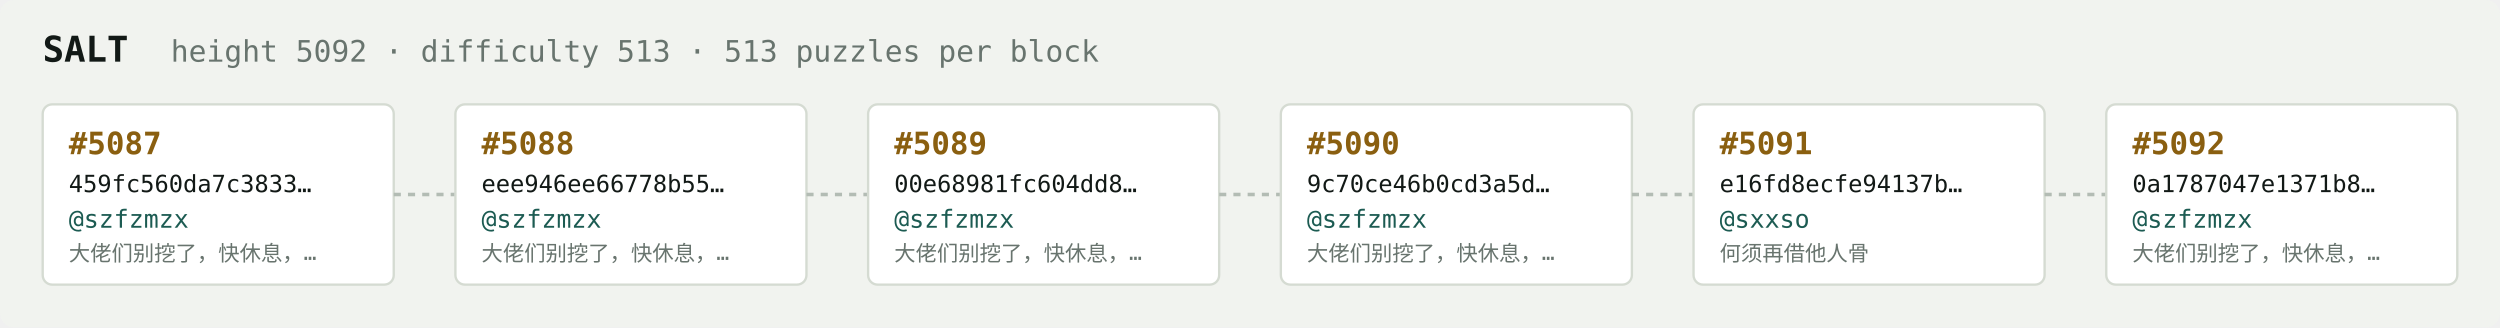
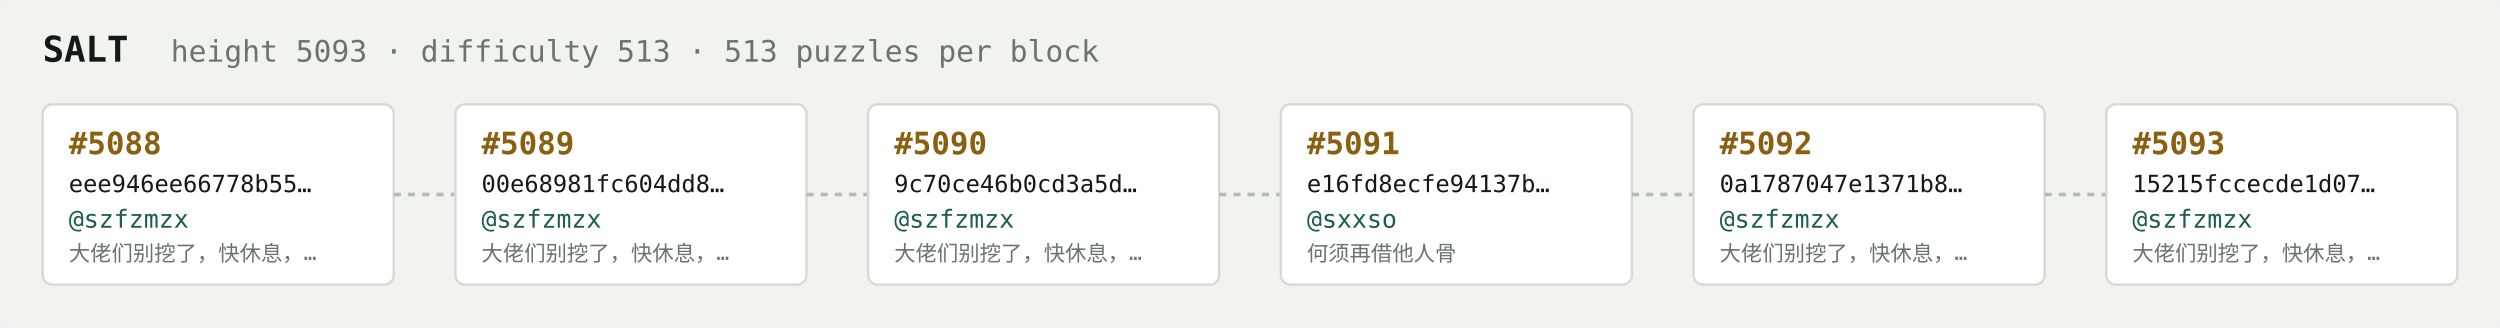
<svg xmlns="http://www.w3.org/2000/svg" width="1054" height="138" viewBox="0 0 1054 138" font-family="ui-monospace,SFMono-Regular,Menlo,monospace">
  <rect fill="#f1f3ef" width="1054" height="138" rx="6" />
  <text x="18" y="26" fill="#121916" font-size="15" font-weight="700">SALT</text>
-   <text x="72" y="26" fill="#68746e" font-size="12.5">height 5092 · difficulty 513 · 513 puzzles per block</text>
+   <text x="72" y="26" fill="#68746e" font-size="12.5">height 5093 · difficulty 513 · 513 puzzles per block</text>
  <rect x="18" y="44" width="148" height="76" rx="4" fill="#ffffff" stroke="#d5dbd2" stroke-width="1" />
-   <text x="29" y="65" fill="#8a5f10" font-size="13" font-weight="700">#5087</text>
-   <text x="29" y="81" fill="#121916" font-size="10">459fc560da7c3833…</text>
+   <text x="29" y="65" fill="#8a5f10" font-size="13" font-weight="700">#5088</text>
+   <text x="29" y="81" fill="#121916" font-size="10">eee946ee66778b55…</text>
  <text x="29" y="96" fill="#1c5b52" font-size="10.5">@szfzmzx</text>
  <text x="29" y="110" fill="#68746e" font-size="9">大佬们别挖了，快休息，…</text>
  <line x1="166" y1="82.0" x2="192" y2="82.0" stroke="#b3bcb4" stroke-width="1.5" stroke-dasharray="3 3" />
  <rect x="192" y="44" width="148" height="76" rx="4" fill="#ffffff" stroke="#d5dbd2" stroke-width="1" />
-   <text x="203" y="65" fill="#8a5f10" font-size="13" font-weight="700">#5088</text>
-   <text x="203" y="81" fill="#121916" font-size="10">eee946ee66778b55…</text>
+   <text x="203" y="65" fill="#8a5f10" font-size="13" font-weight="700">#5089</text>
+   <text x="203" y="81" fill="#121916" font-size="10">00e68981fc604dd8…</text>
  <text x="203" y="96" fill="#1c5b52" font-size="10.5">@szfzmzx</text>
  <text x="203" y="110" fill="#68746e" font-size="9">大佬们别挖了，快休息，…</text>
  <line x1="340" y1="82.0" x2="366" y2="82.0" stroke="#b3bcb4" stroke-width="1.5" stroke-dasharray="3 3" />
  <rect x="366" y="44" width="148" height="76" rx="4" fill="#ffffff" stroke="#d5dbd2" stroke-width="1" />
-   <text x="377" y="65" fill="#8a5f10" font-size="13" font-weight="700">#5089</text>
-   <text x="377" y="81" fill="#121916" font-size="10">00e68981fc604dd8…</text>
+   <text x="377" y="65" fill="#8a5f10" font-size="13" font-weight="700">#5090</text>
+   <text x="377" y="81" fill="#121916" font-size="10">9c70ce46b0cd3a5d…</text>
  <text x="377" y="96" fill="#1c5b52" font-size="10.5">@szfzmzx</text>
  <text x="377" y="110" fill="#68746e" font-size="9">大佬们别挖了，快休息，…</text>
  <line x1="514" y1="82.0" x2="540" y2="82.0" stroke="#b3bcb4" stroke-width="1.5" stroke-dasharray="3 3" />
  <rect x="540" y="44" width="148" height="76" rx="4" fill="#ffffff" stroke="#d5dbd2" stroke-width="1" />
-   <text x="551" y="65" fill="#8a5f10" font-size="13" font-weight="700">#5090</text>
-   <text x="551" y="81" fill="#121916" font-size="10">9c70ce46b0cd3a5d…</text>
-   <text x="551" y="96" fill="#1c5b52" font-size="10.5">@szfzmzx</text>
-   <text x="551" y="110" fill="#68746e" font-size="9">大佬们别挖了，快休息，…</text>
+   <text x="551" y="65" fill="#8a5f10" font-size="13" font-weight="700">#5091</text>
+   <text x="551" y="81" fill="#121916" font-size="10">e16fd8ecfe94137b…</text>
+   <text x="551" y="96" fill="#1c5b52" font-size="10.5">@sxxso</text>
+   <text x="551" y="110" fill="#68746e" font-size="9">何须再借他人骨</text>
  <line x1="688" y1="82.0" x2="714" y2="82.0" stroke="#b3bcb4" stroke-width="1.5" stroke-dasharray="3 3" />
  <rect x="714" y="44" width="148" height="76" rx="4" fill="#ffffff" stroke="#d5dbd2" stroke-width="1" />
-   <text x="725" y="65" fill="#8a5f10" font-size="13" font-weight="700">#5091</text>
-   <text x="725" y="81" fill="#121916" font-size="10">e16fd8ecfe94137b…</text>
-   <text x="725" y="96" fill="#1c5b52" font-size="10.5">@sxxso</text>
-   <text x="725" y="110" fill="#68746e" font-size="9">何须再借他人骨</text>
+   <text x="725" y="65" fill="#8a5f10" font-size="13" font-weight="700">#5092</text>
+   <text x="725" y="81" fill="#121916" font-size="10">0a1787047e1371b8…</text>
+   <text x="725" y="96" fill="#1c5b52" font-size="10.5">@szfzmzx</text>
+   <text x="725" y="110" fill="#68746e" font-size="9">大佬们别挖了，快休息，…</text>
  <line x1="862" y1="82.0" x2="888" y2="82.0" stroke="#b3bcb4" stroke-width="1.5" stroke-dasharray="3 3" />
  <rect x="888" y="44" width="148" height="76" rx="4" fill="#ffffff" stroke="#d5dbd2" stroke-width="1" />
-   <text x="899" y="65" fill="#8a5f10" font-size="13" font-weight="700">#5092</text>
-   <text x="899" y="81" fill="#121916" font-size="10">0a1787047e1371b8…</text>
+   <text x="899" y="65" fill="#8a5f10" font-size="13" font-weight="700">#5093</text>
+   <text x="899" y="81" fill="#121916" font-size="10">15215fccecde1d07…</text>
  <text x="899" y="96" fill="#1c5b52" font-size="10.5">@szfzmzx</text>
  <text x="899" y="110" fill="#68746e" font-size="9">大佬们别挖了，快休息，…</text>
</svg>
